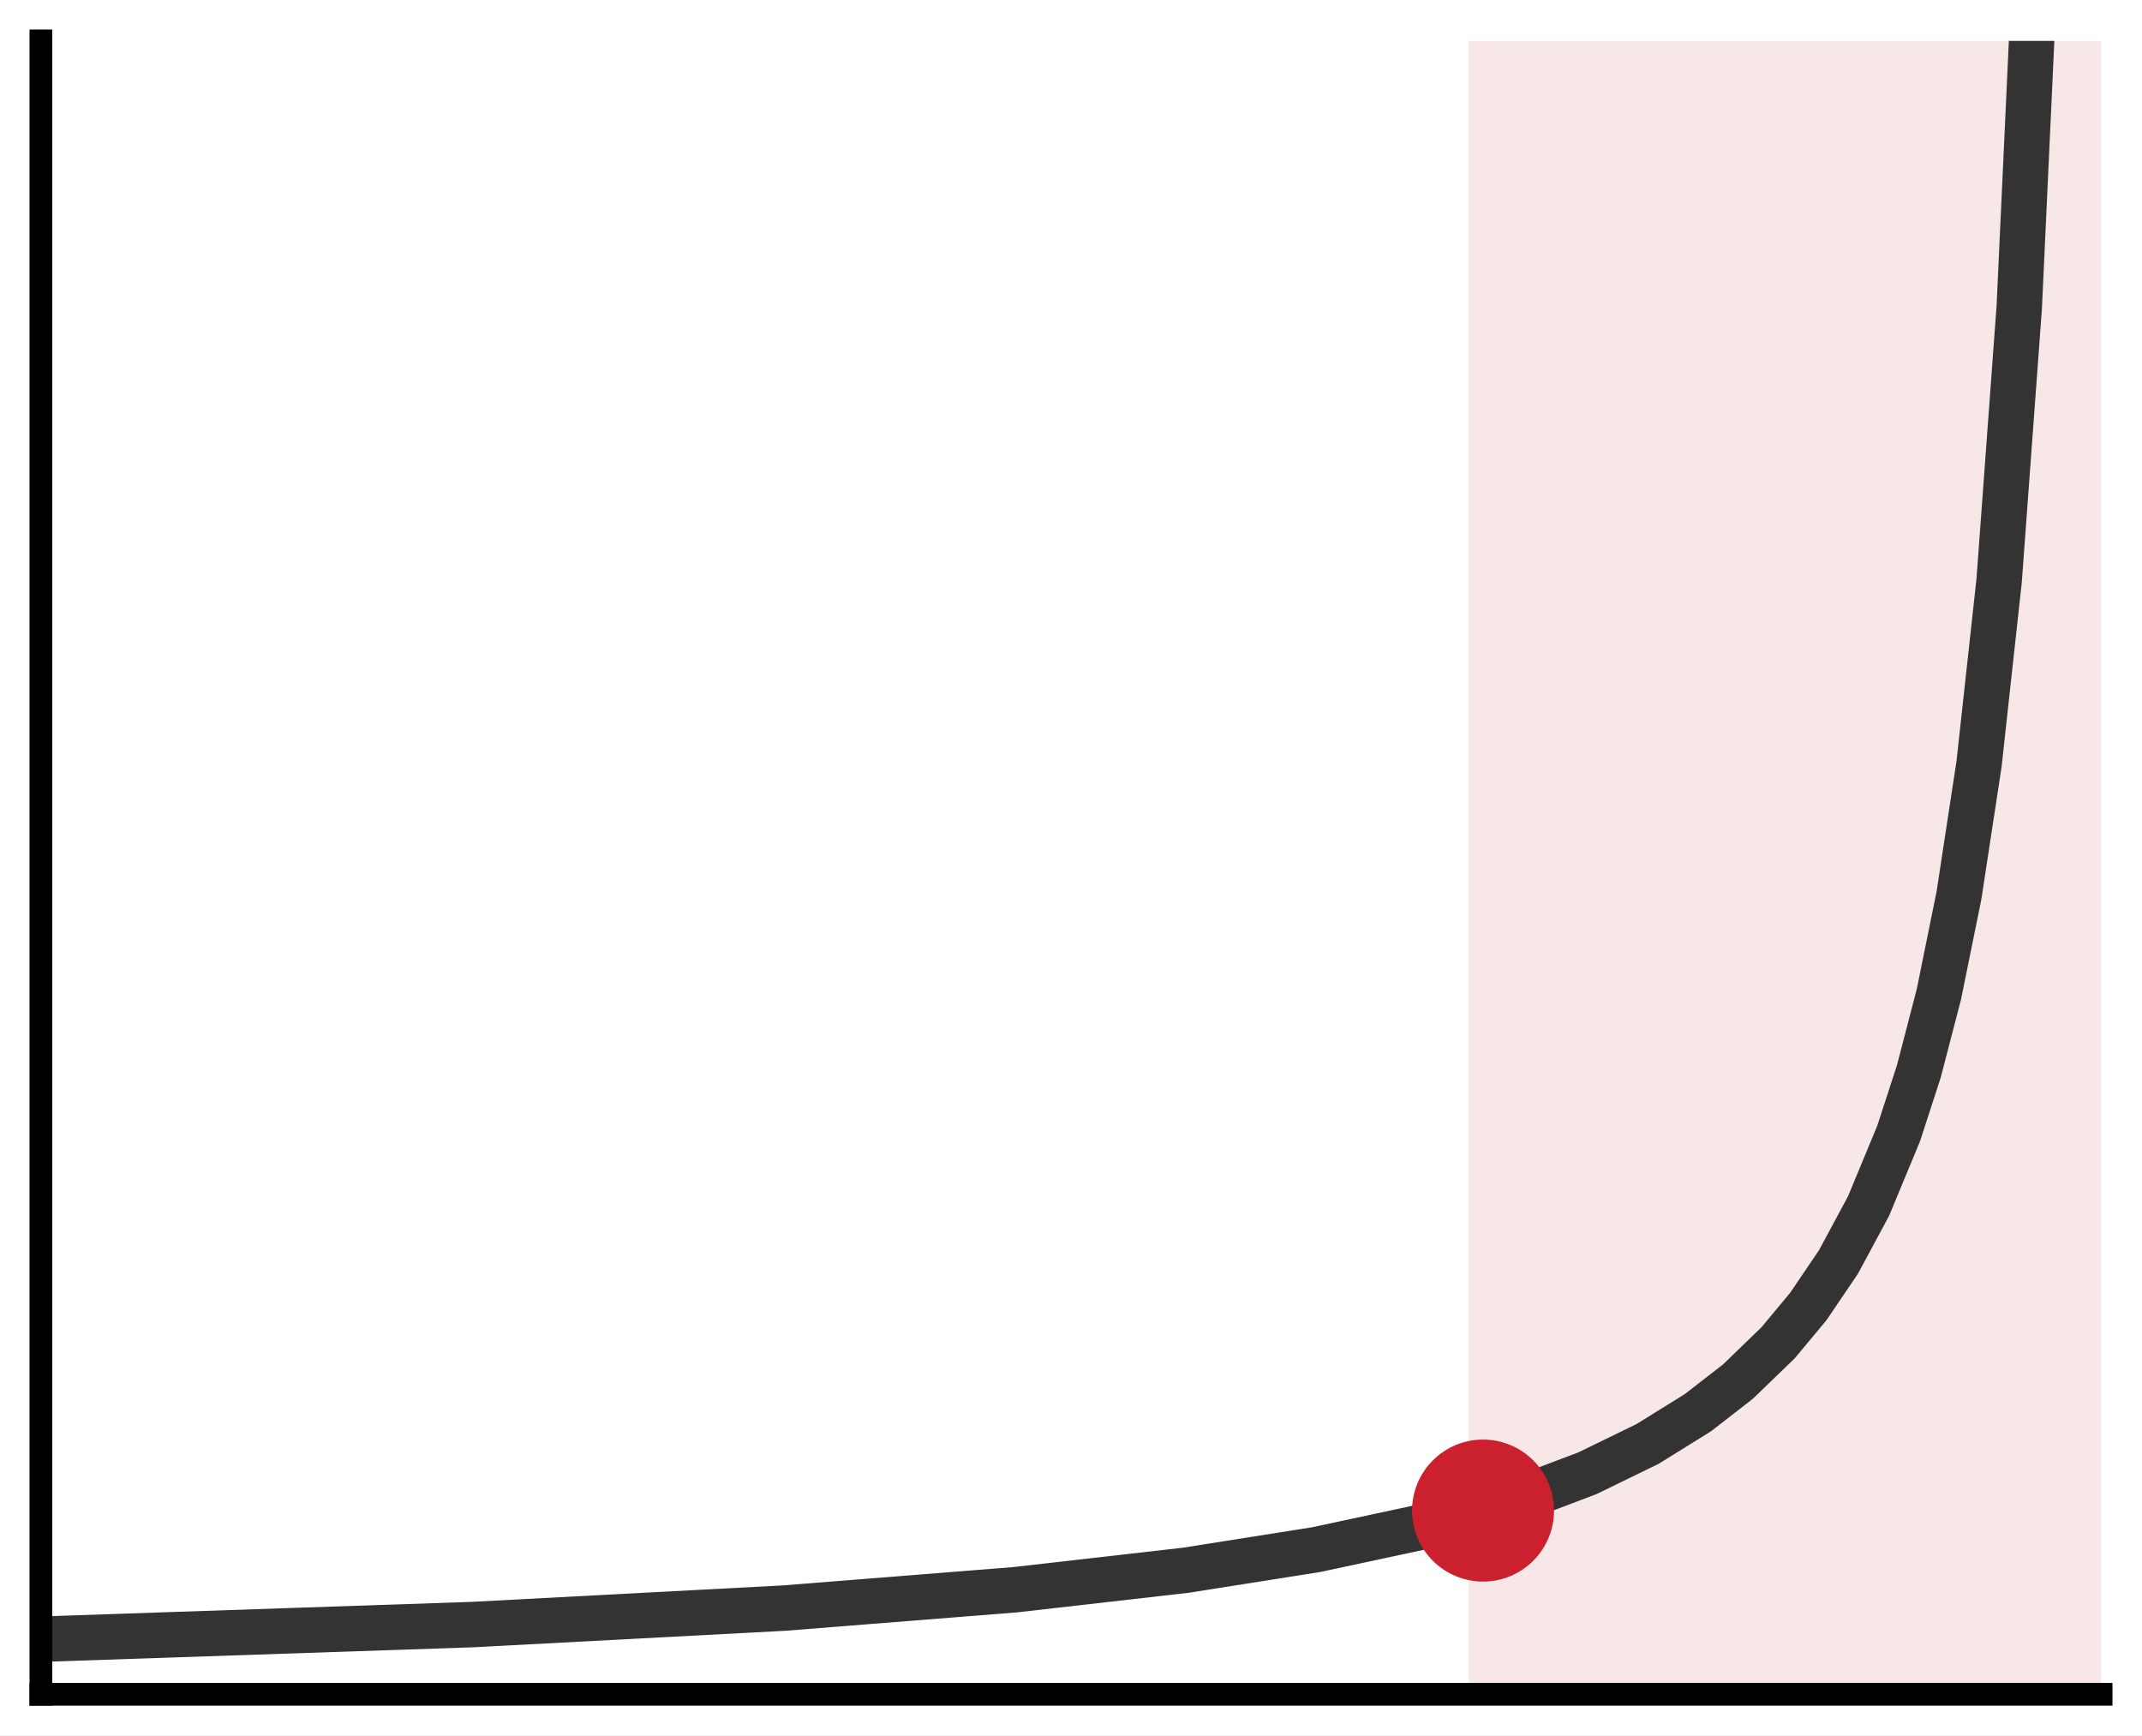
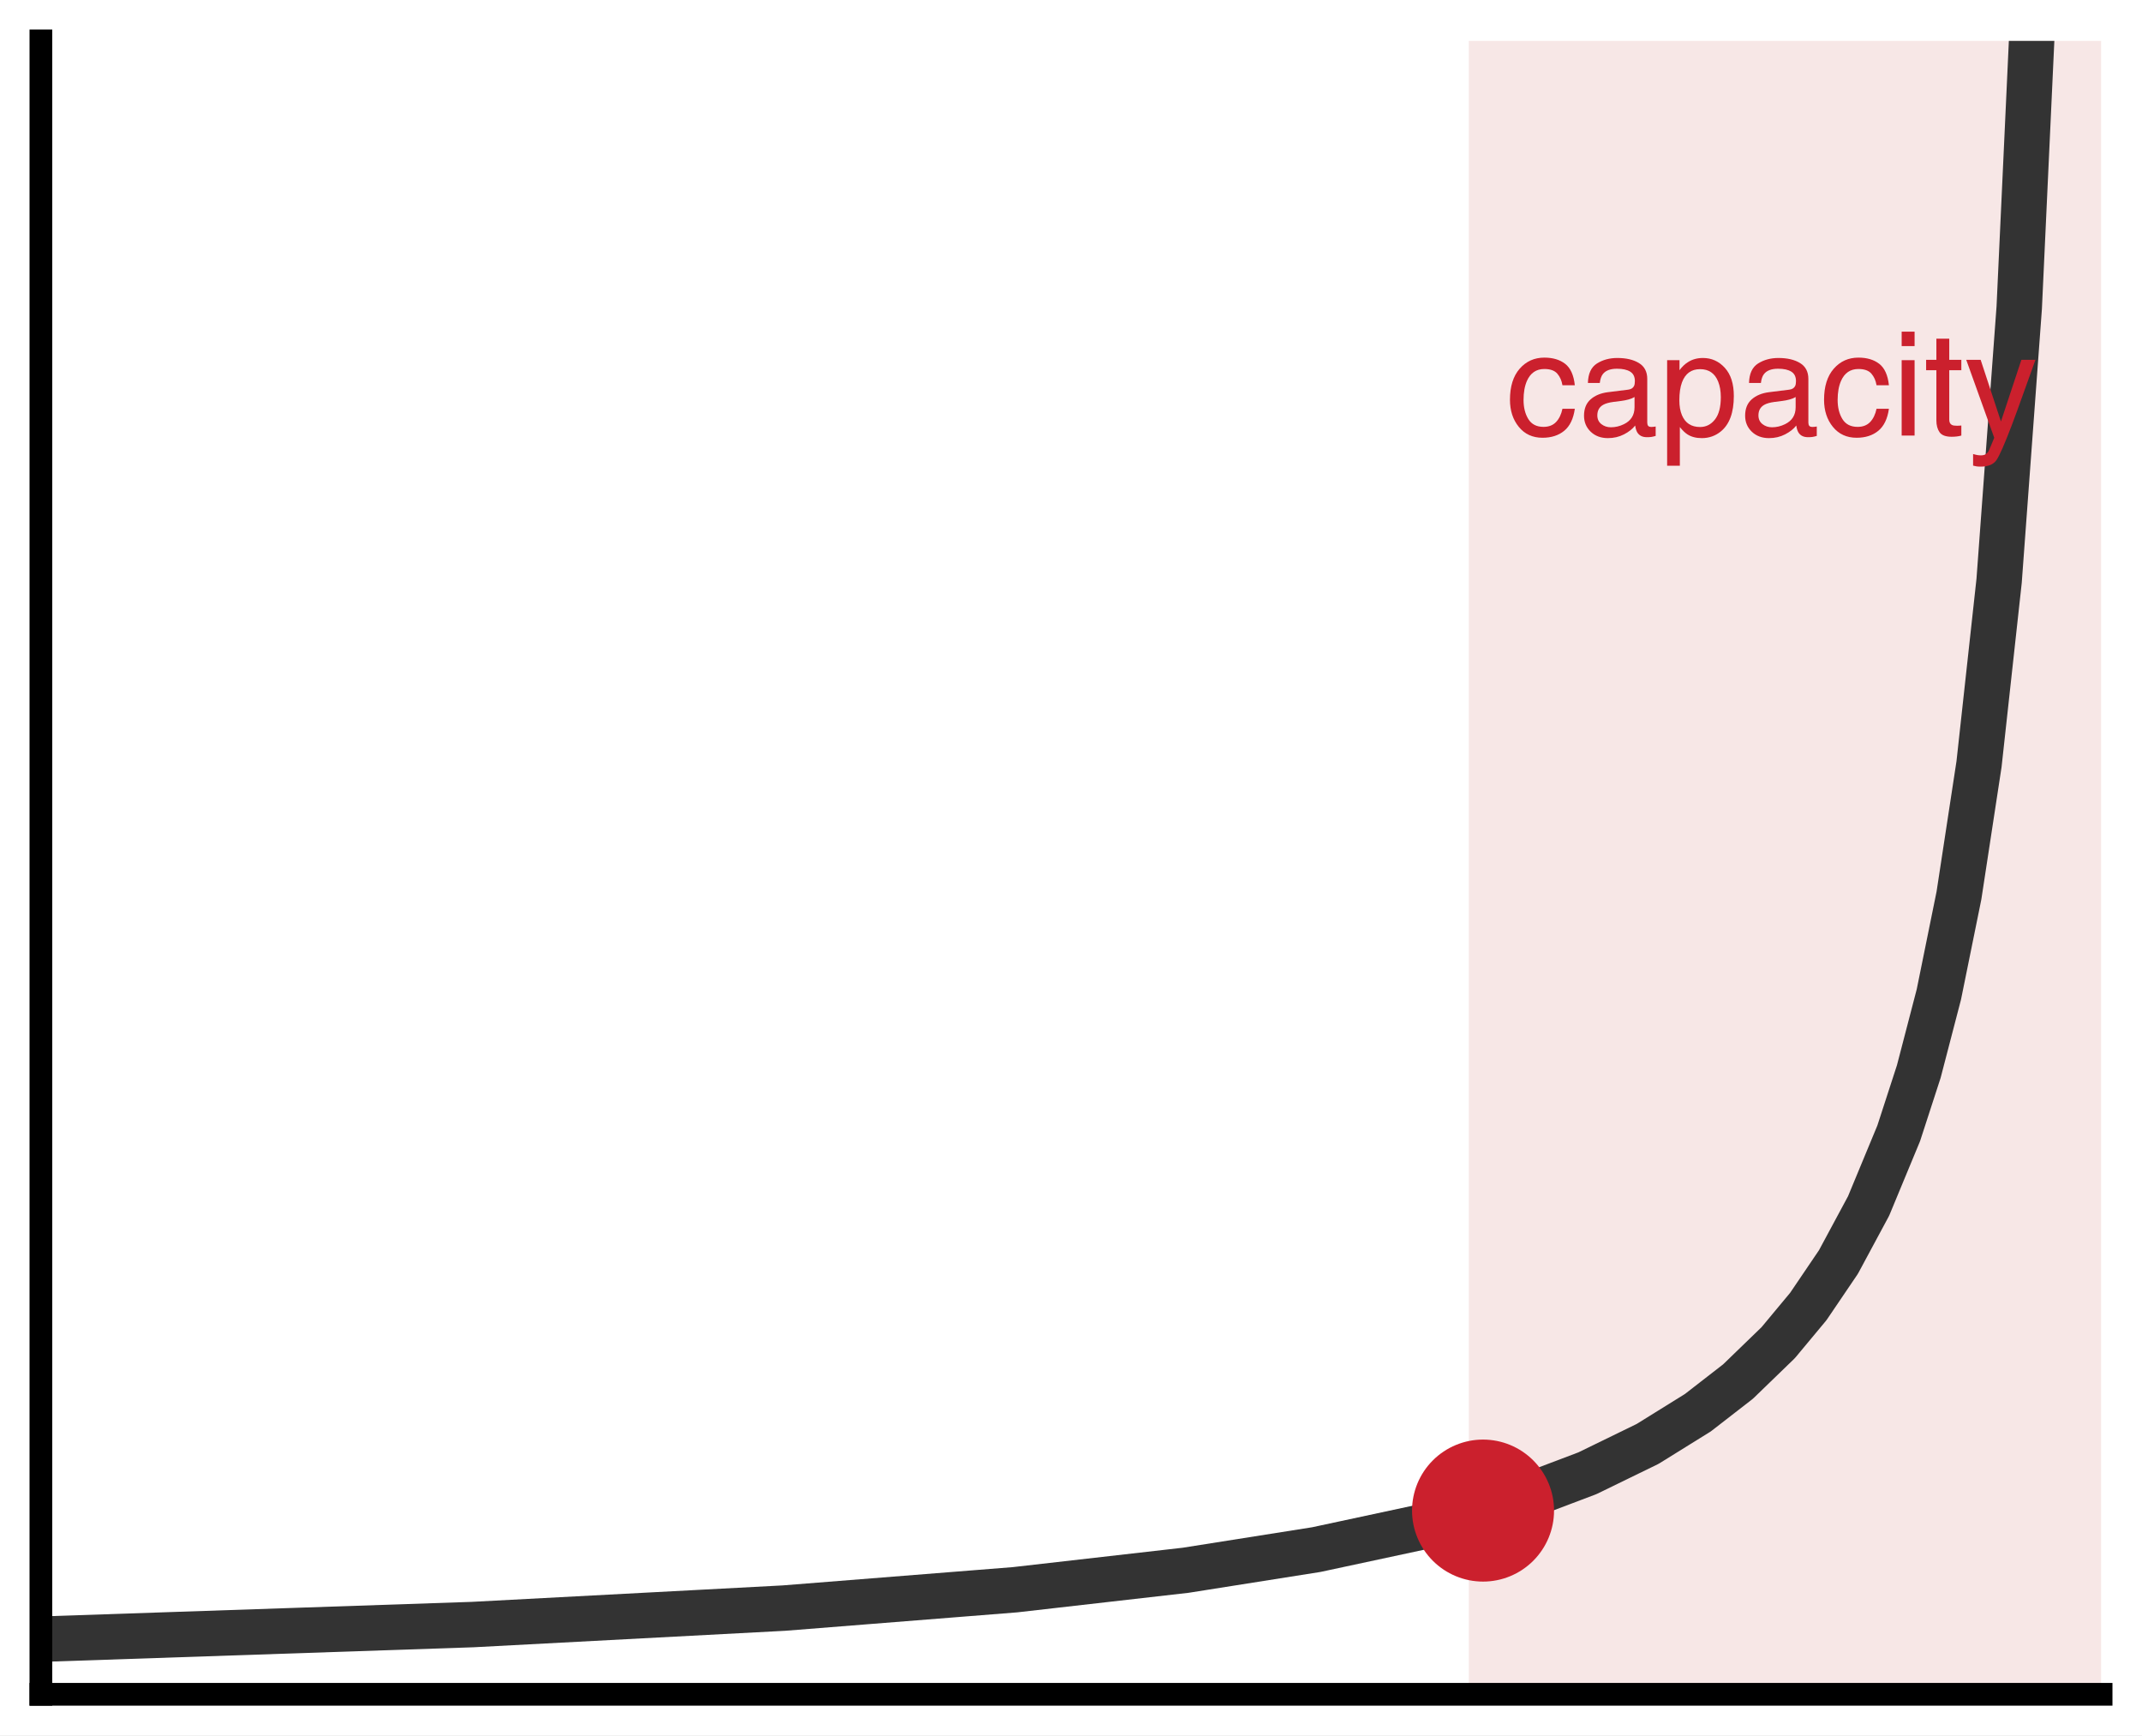
<svg xmlns="http://www.w3.org/2000/svg" xmlns:xlink="http://www.w3.org/1999/xlink" width="75.42pt" height="61.092pt" viewBox="0 0 75.42 61.092" version="1.1">
  <defs>
    <style type="text/css">*{stroke-linejoin: round; stroke-linecap: butt}</style>
  </defs>
  <g id="figure_1">
    <g id="patch_1">
      <path d="M 0 61.092 L 75.42 61.092 L 75.42 0 L 0 0 z " style="fill: #ffffff" />
    </g>
    <g id="axes_1">
      <g id="patch_2">
        <path d="M 1.44 59.652 L 73.98 59.652 L 73.98 1.44 L 1.44 1.44 z " style="fill: #ffffff" />
      </g>
      <g id="patch_3">
-         <path d="M 52.218 59.652 L 73.98 59.652 L 73.98 1.44 L 52.218 1.44 z " clip-path="url(#p5ab65fbbea)" style="fill: #f2d7d5; opacity: 0.6; stroke: #f2d7d5; stroke-linejoin: miter" />
+         <path d="M 52.218 59.652 L 73.98 59.652 L 73.98 1.44 L 52.218 1.44 z " clip-path="url(#p254b182eb0)" style="fill: #f2d7d5; opacity: 0.6; stroke: #f2d7d5; stroke-linejoin: miter" />
      </g>
      <g id="matplotlib.axis_1" />
      <g id="matplotlib.axis_2" />
      <g id="line2d_1">
-         <path d="M 1.44 57.712 L 16.644 57.197 L 27.605 56.617 L 35.738 55.971 L 41.749 55.285 L 46.346 54.558 L 50.235 53.724 L 53.417 52.807 L 55.892 51.87 L 58.014 50.836 L 59.782 49.738 L 61.196 48.641 L 62.611 47.272 L 63.671 45.998 L 64.732 44.432 L 65.793 42.46 L 66.854 39.901 L 67.561 37.725 L 68.268 35.01 L 68.975 31.528 L 69.682 26.901 L 70.389 20.45 L 71.097 10.835 L 71.646 -1 L 71.646 -1 " clip-path="url(#p5ab65fbbea)" style="fill: none; stroke: #333333; stroke-width: 1.6; stroke-linecap: square" />
+         <path d="M 1.44 57.712 L 16.644 57.197 L 27.605 56.617 L 35.738 55.971 L 41.749 55.285 L 46.346 54.558 L 50.235 53.724 L 53.417 52.807 L 55.892 51.87 L 58.014 50.836 L 59.782 49.738 L 61.196 48.641 L 62.611 47.272 L 63.671 45.998 L 64.732 44.432 L 65.793 42.46 L 66.854 39.901 L 67.561 37.725 L 68.268 35.01 L 68.975 31.528 L 69.682 26.901 L 70.389 20.45 L 71.097 10.835 L 71.646 -1 L 71.646 -1 " clip-path="url(#p254b182eb0)" style="fill: none; stroke: #333333; stroke-width: 1.6; stroke-linecap: square" />
      </g>
      <g id="line2d_2">
        <defs>
-           <path id="m975a02e7b3" d="M 0 2 C 0.53 2 1.039 1.789 1.414 1.414 C 1.789 1.039 2 0.53 2 0 C 2 -0.53 1.789 -1.039 1.414 -1.414 C 1.039 -1.789 0.53 -2 0 -2 C -0.53 -2 -1.039 -1.789 -1.414 -1.414 C -1.789 -1.039 -2 -0.53 -2 0 C -2 0.53 -1.789 1.039 -1.414 1.414 C -1.039 1.789 -0.53 2 0 2 z " style="stroke: #cb202d" />
+           <path id="m5fc19693af" d="M 0 2 C 0.53 2 1.039 1.789 1.414 1.414 C 1.789 1.039 2 0.53 2 0 C 2 -0.53 1.789 -1.039 1.414 -1.414 C 1.039 -1.789 0.53 -2 0 -2 C -0.53 -2 -1.039 -1.789 -1.414 -1.414 C -1.789 -1.039 -2 -0.53 -2 0 C -2 0.53 -1.789 1.039 -1.414 1.414 C -1.039 1.789 -0.53 2 0 2 z " style="stroke: #cb202d" />
        </defs>
-         <g clip-path="url(#p5ab65fbbea)">
-           <use xlink:href="#m975a02e7b3" x="52.218" y="53.184" style="fill: #cb202d; stroke: #cb202d" />
+         <g clip-path="url(#p254b182eb0)">
+           <use xlink:href="#m5fc19693af" x="52.218" y="53.184" style="fill: #cb202d; stroke: #cb202d" />
        </g>
      </g>
      <g id="patch_4">
        <path d="M 1.44 59.652 L 1.44 1.44 " style="fill: none; stroke: #000000; stroke-width: 0.8; stroke-linejoin: miter; stroke-linecap: square" />
      </g>
      <g id="patch_5">
        <path d="M 1.44 59.652 L 73.98 59.652 " style="fill: none; stroke: #000000; stroke-width: 0.8; stroke-linejoin: miter; stroke-linecap: square" />
      </g>
+       <g id="text_1">
+         <g style="fill: #cb202d" transform="translate(53.01948 15.33517) scale(0.051 -0.051)">
+           <defs>
+             <path id="Helvetica-63" d="M 1703 3444 Q 2269 3444 2623 3169 Q 2978 2894 3050 2222 L 2503 2222 Q 2453 2531 2275 2736 Q 2097 2941 1703 2941 Q 1166 2941 934 2416 Q 784 2075 784 1575 Q 784 1072 996 728 Q 1209 384 1666 384 Q 2016 384 2220 598 Q 2425 813 2503 1184 L 3050 1184 Q 2956 519 2581 211 Q 2206 -97 1622 -97 Q 966 -97 575 383 Q 184 863 184 1581 Q 184 2463 612 2953 Q 1041 3444 1703 3444 z M 1616 3428 L 1616 3428 z " transform="scale(0.015625)" />
+             <path id="Helvetica-61" d="M 844 891 Q 844 647 1022 506 Q 1200 366 1444 366 Q 1741 366 2019 503 Q 2488 731 2488 1250 L 2488 1703 Q 2384 1638 2221 1594 Q 2059 1550 1903 1531 L 1563 1488 Q 1256 1447 1103 1359 Q 844 1213 844 891 z M 2206 2028 Q 2400 2053 2466 2191 Q 2503 2266 2503 2406 Q 2503 2694 2298 2823 Q 2094 2953 1713 2953 Q 1272 2953 1088 2716 Q 984 2584 953 2325 L 428 2325 Q 444 2944 830 3186 Q 1216 3428 1725 3428 Q 2316 3428 2684 3203 Q 3050 2978 3050 2503 L 3050 575 Q 3050 488 3086 434 Q 3122 381 3238 381 Q 3275 381 3322 386 Q 3369 391 3422 400 L 3422 -16 Q 3291 -53 3222 -62 Q 3153 -72 3034 -72 Q 2744 -72 2613 134 Q 2544 244 2516 444 Q 2344 219 2022 53 Q 1700 -113 1313 -113 Q 847 -113 551 170 Q 256 453 256 878 Q 256 1344 547 1600 Q 838 1856 1309 1916 L 2206 2028 z M 1741 3428 L 1741 3428 z " transform="scale(0.015625)" />
+             <path id="Helvetica-70" d="M 1825 378 Q 2219 378 2480 708 Q 2741 1038 2741 1694 Q 2741 2094 2625 2381 Q 2406 2934 1825 2934 Q 1241 2934 1025 2350 Q 909 2038 909 1556 Q 909 1169 1025 897 Q 1244 378 1825 378 z M 369 3331 L 916 3331 L 916 2888 Q 1084 3116 1284 3241 Q 1569 3428 1953 3428 Q 2522 3428 2919 2992 Q 3316 2556 3316 1747 Q 3316 653 2744 184 Q 2381 -113 1900 -113 Q 1522 -113 1266 53 Q 1116 147 931 375 L 931 -1334 L 369 -1334 L 369 3331 z " transform="scale(0.015625)" />
+             <path id="Helvetica-69" d="M 413 3331 L 984 3331 L 984 0 L 413 0 L 413 3331 z M 413 4591 L 984 4591 L 984 3953 L 413 3953 L 413 4591 z " transform="scale(0.015625)" />
+             <path id="Helvetica-74" d="M 525 4281 L 1094 4281 L 1094 3347 L 1628 3347 L 1628 2888 L 1094 2888 L 1094 703 Q 1094 528 1213 469 Q 1278 434 1431 434 Q 1472 434 1519 436 Q 1566 438 1628 444 L 1628 0 Q 1531 -28 1426 -40 Q 1322 -53 1200 -53 Q 806 -53 665 148 Q 525 350 525 672 L 525 2888 L 72 2888 L 72 3347 L 525 3347 L 525 4281 z " transform="scale(0.015625)" />
+             <path id="Helvetica-79" d="M 2503 3347 L 3125 3347 Q 3006 3025 2597 1878 Q 2291 1016 2084 472 Q 1597 -809 1397 -1090 Q 1197 -1372 709 -1372 Q 591 -1372 527 -1362 Q 463 -1353 369 -1328 L 369 -816 Q 516 -856 581 -865 Q 647 -875 697 -875 Q 853 -875 926 -823 Q 1000 -772 1050 -697 Q 1066 -672 1162 -440 Q 1259 -209 1303 -97 L 66 3347 L 703 3347 L 1600 622 L 2503 3347 z M 1597 3428 L 1597 3428 z " transform="scale(0.015625)" />
+           </defs>
+           <use xlink:href="#Helvetica-63" />
+           <use xlink:href="#Helvetica-61" transform="translate(50 0)" />
+           <use xlink:href="#Helvetica-70" transform="translate(105.6152 0)" />
+           <use xlink:href="#Helvetica-61" transform="translate(161.2305 0)" />
+           <use xlink:href="#Helvetica-63" transform="translate(216.8457 0)" />
+           <use xlink:href="#Helvetica-69" transform="translate(266.8457 0)" />
+           <use xlink:href="#Helvetica-74" transform="translate(289.0625 0)" />
+           <use xlink:href="#Helvetica-79" transform="translate(316.8457 0)" />
+         </g>
+       </g>
    </g>
  </g>
  <defs>
-     <clipPath id="p5ab65fbbea">
+     <clipPath id="p254b182eb0">
      <rect x="1.44" y="1.44" width="72.54" height="58.212" />
    </clipPath>
  </defs>
</svg>
